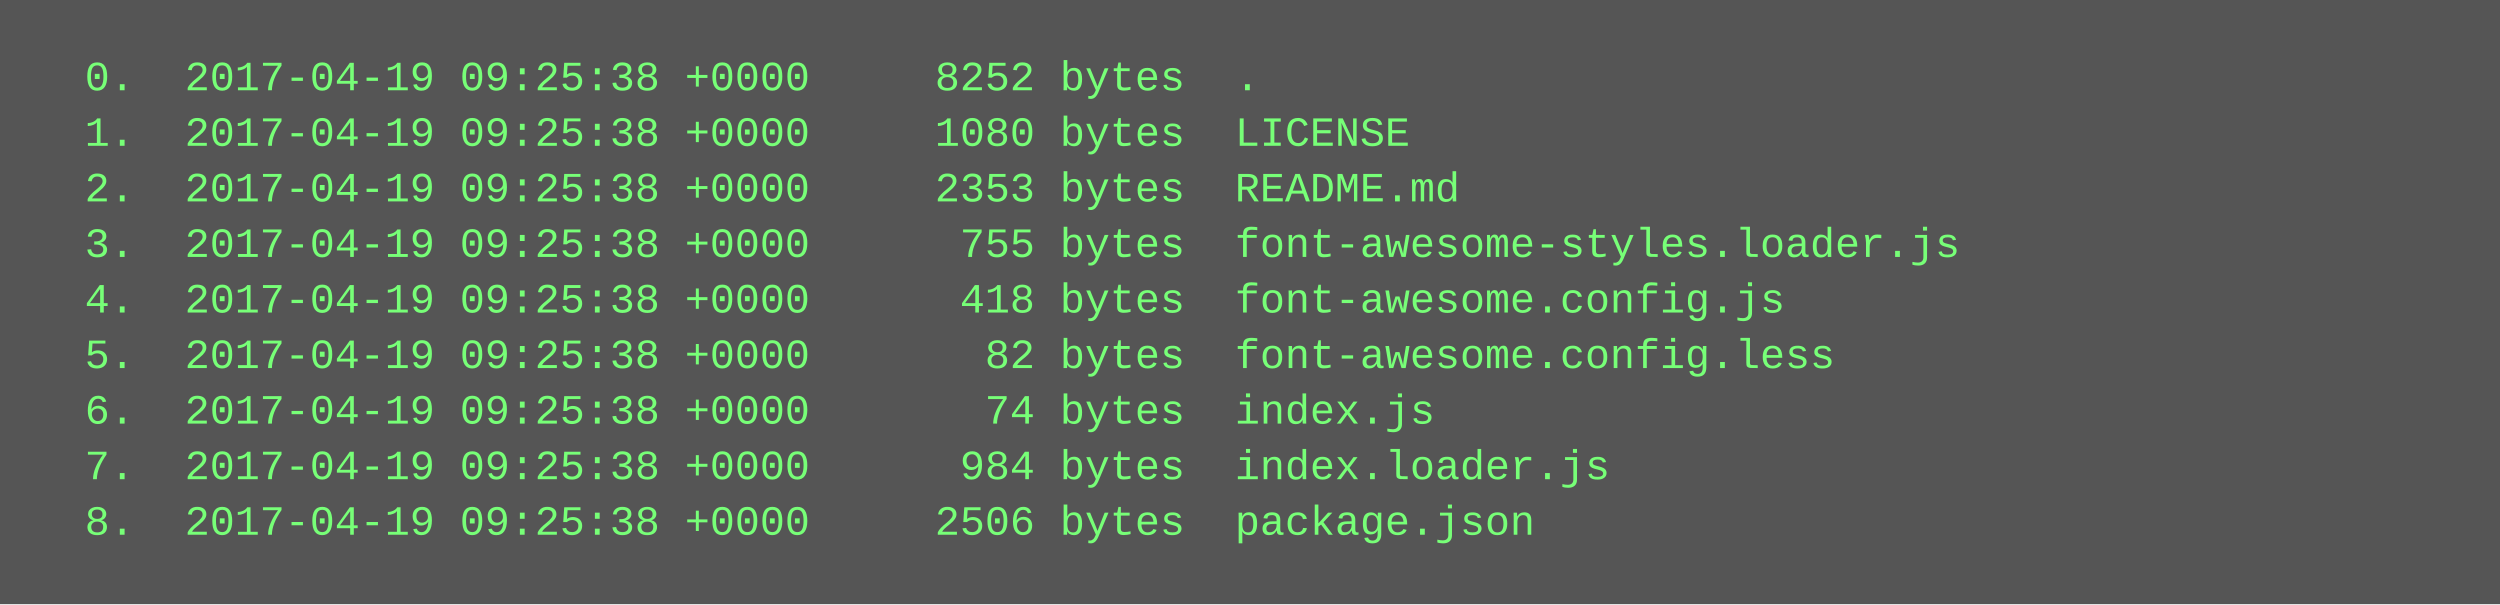
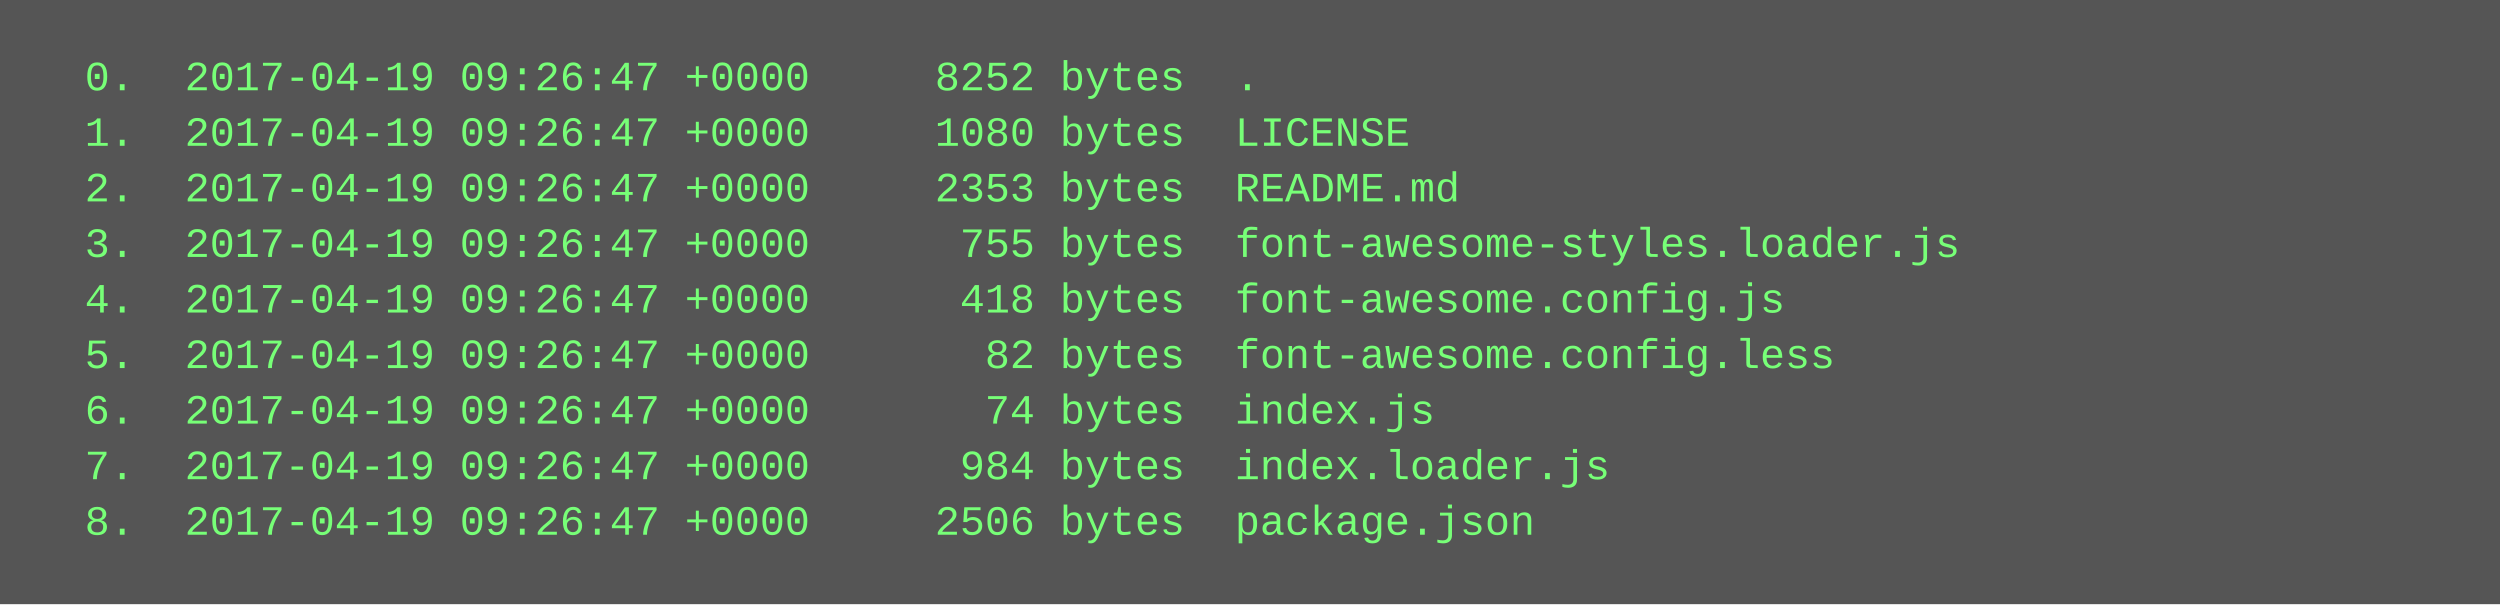
<svg xmlns="http://www.w3.org/2000/svg" height="174" width="720">
  <rect height="174" fill="#555" width="720" />
  <text fill="#7f7" font-family="Courier New" font-size="12" xml:space="preserve">
-     <tspan x="10" y="26">  0.  2017-04-19 09:25:38 +0000     8252 bytes  .</tspan>
-     <tspan x="10" y="42">  1.  2017-04-19 09:25:38 +0000     1080 bytes  LICENSE</tspan>
-     <tspan x="10" y="58">  2.  2017-04-19 09:25:38 +0000     2353 bytes  README.md</tspan>
-     <tspan x="10" y="74">  3.  2017-04-19 09:25:38 +0000      755 bytes  font-awesome-styles.loader.js</tspan>
-     <tspan x="10" y="90">  4.  2017-04-19 09:25:38 +0000      418 bytes  font-awesome.config.js</tspan>
-     <tspan x="10" y="106">  5.  2017-04-19 09:25:38 +0000       82 bytes  font-awesome.config.less</tspan>
-     <tspan x="10" y="122">  6.  2017-04-19 09:25:38 +0000       74 bytes  index.js</tspan>
-     <tspan x="10" y="138">  7.  2017-04-19 09:25:38 +0000      984 bytes  index.loader.js</tspan>
-     <tspan x="10" y="154">  8.  2017-04-19 09:25:38 +0000     2506 bytes  package.json</tspan>
+     <tspan x="10" y="26">  0.  2017-04-19 09:26:47 +0000     8252 bytes  .</tspan>
+     <tspan x="10" y="42">  1.  2017-04-19 09:26:47 +0000     1080 bytes  LICENSE</tspan>
+     <tspan x="10" y="58">  2.  2017-04-19 09:26:47 +0000     2353 bytes  README.md</tspan>
+     <tspan x="10" y="74">  3.  2017-04-19 09:26:47 +0000      755 bytes  font-awesome-styles.loader.js</tspan>
+     <tspan x="10" y="90">  4.  2017-04-19 09:26:47 +0000      418 bytes  font-awesome.config.js</tspan>
+     <tspan x="10" y="106">  5.  2017-04-19 09:26:47 +0000       82 bytes  font-awesome.config.less</tspan>
+     <tspan x="10" y="122">  6.  2017-04-19 09:26:47 +0000       74 bytes  index.js</tspan>
+     <tspan x="10" y="138">  7.  2017-04-19 09:26:47 +0000      984 bytes  index.loader.js</tspan>
+     <tspan x="10" y="154">  8.  2017-04-19 09:26:47 +0000     2506 bytes  package.json</tspan>
  </text>
</svg>
